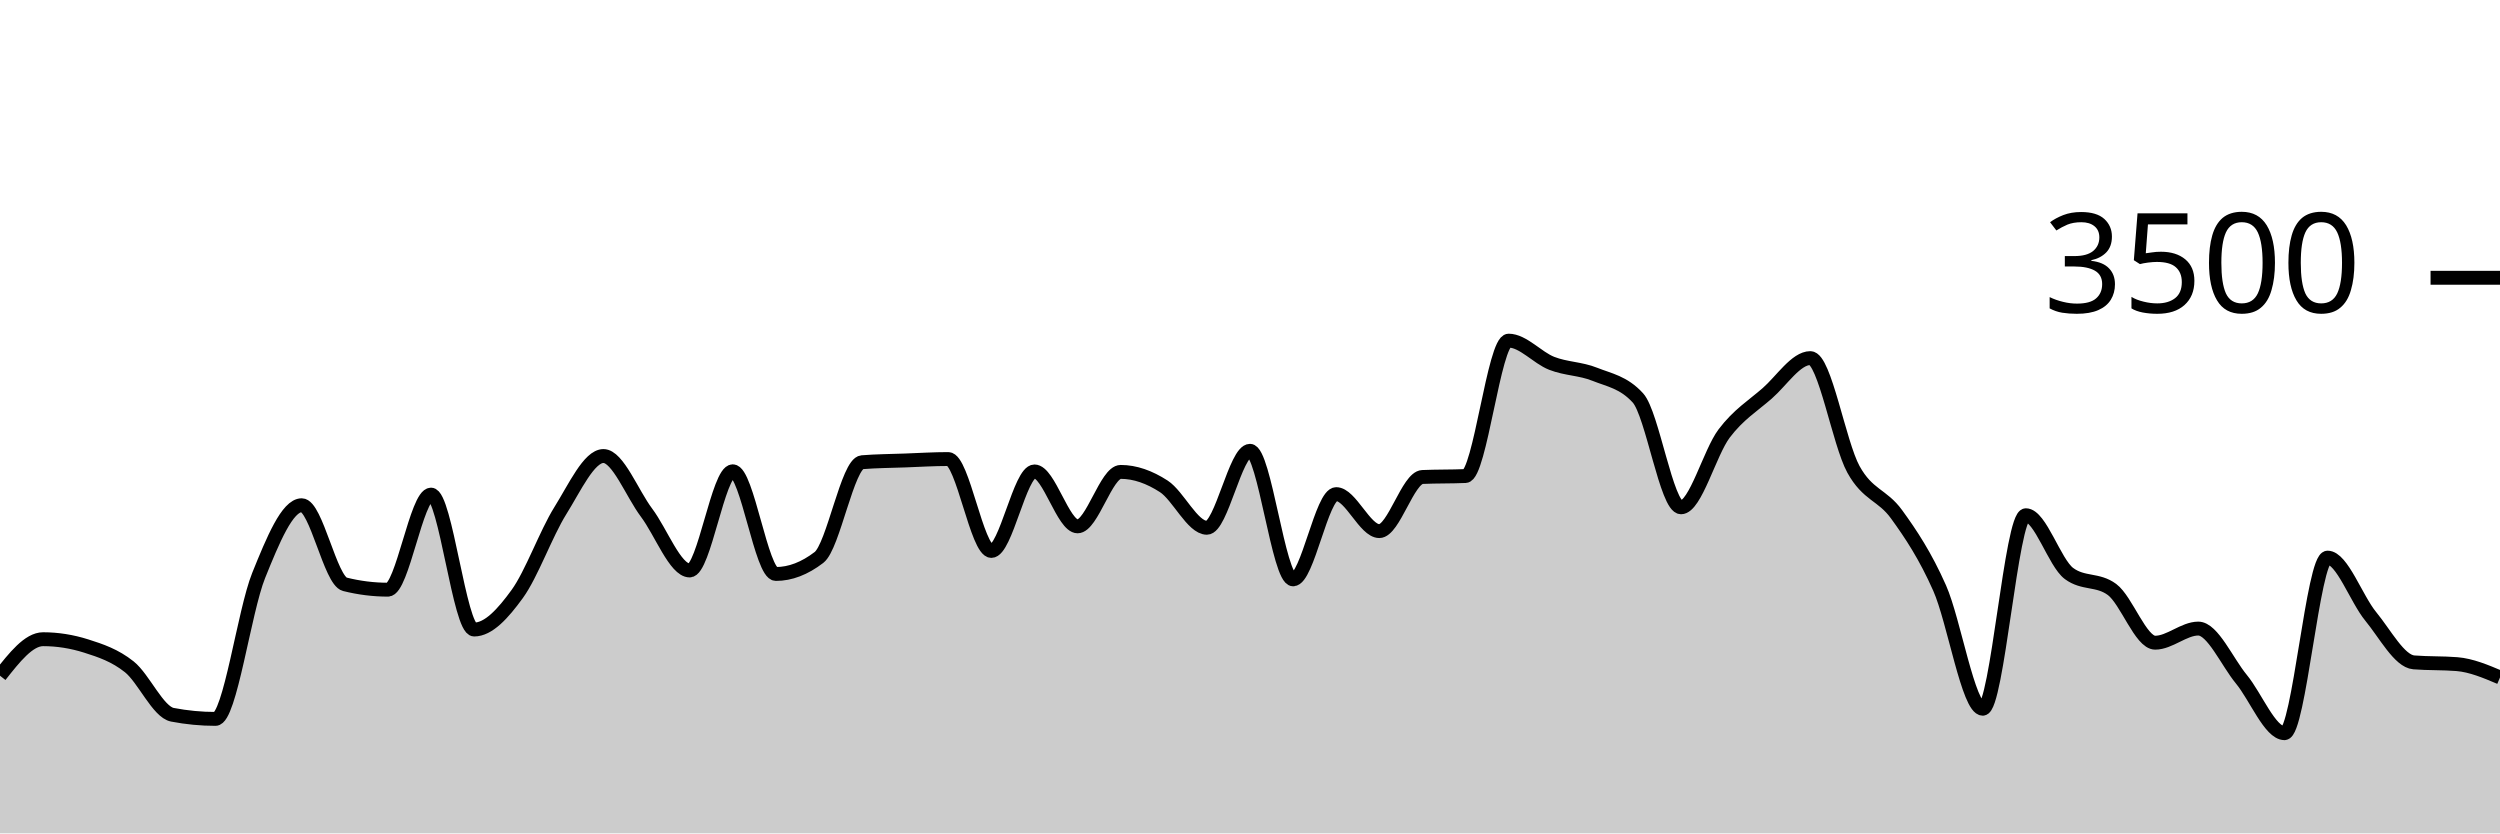
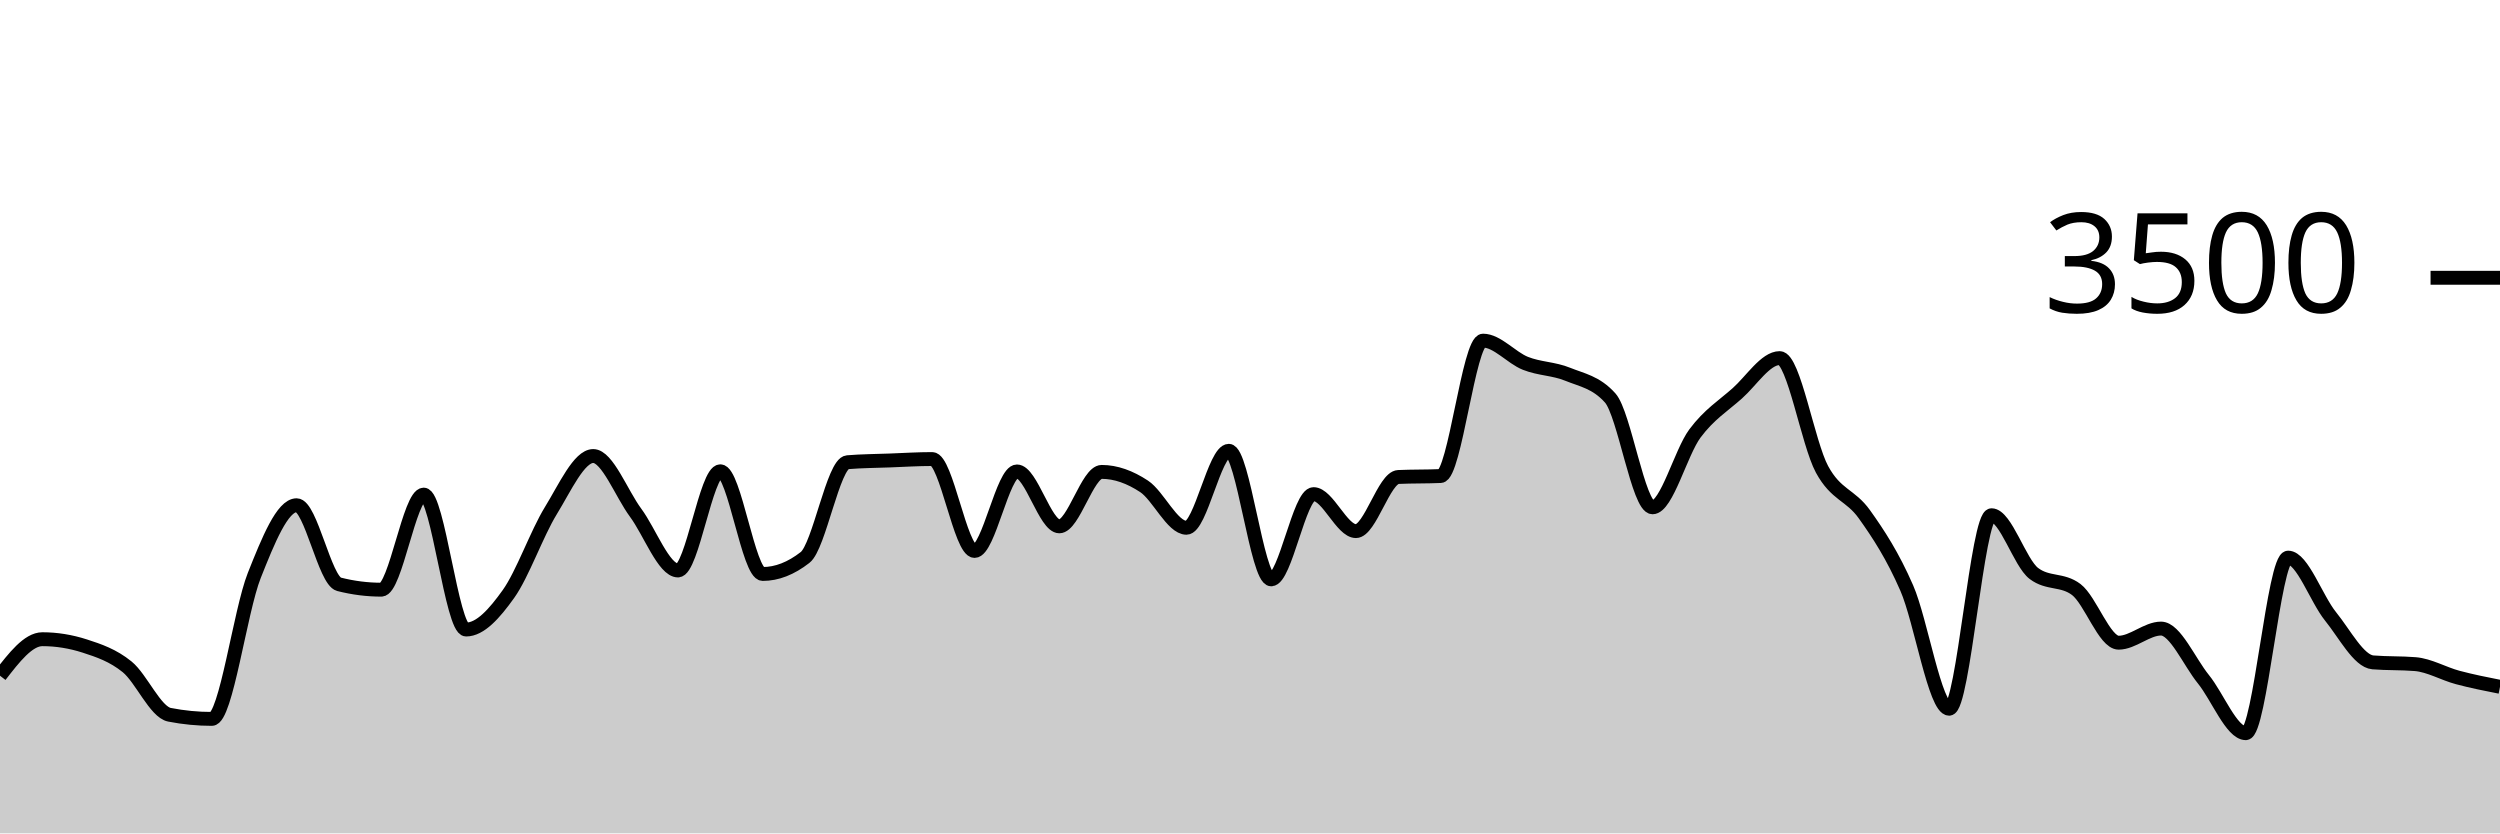
<svg xmlns="http://www.w3.org/2000/svg" viewBox="0 0 180 60">
  <g transform="translate(0,20)">
-     <path class="area" fill="rgba(0, 0, 0, 0.2)" d="M0,28.651C1.034,27.337,2.069,26.023,3.103,26.023C4.138,26.023,5.172,26.187,6.207,26.514C7.241,26.842,8.276,27.187,9.31,28.011C10.345,28.836,11.379,31.265,12.414,31.463C13.448,31.661,14.483,31.76,15.517,31.76C16.552,31.76,17.586,24.004,18.621,21.44C19.655,18.876,20.69,16.377,21.724,16.377C22.759,16.377,23.793,21.81,24.828,22.069C25.862,22.328,26.897,22.457,27.931,22.457C28.966,22.457,30,15.611,31.034,15.611C32.069,15.611,33.103,25.326,34.138,25.326C35.172,25.326,36.207,24.192,37.241,22.766C38.276,21.339,39.31,18.421,40.345,16.766C41.379,15.11,42.414,12.834,43.448,12.834C44.483,12.834,45.517,15.541,46.552,16.914C47.586,18.288,48.621,21.074,49.655,21.074C50.69,21.074,51.724,13.931,52.759,13.931C53.793,13.931,54.828,21.326,55.862,21.326C56.897,21.326,57.931,20.93,58.966,20.137C60,19.345,61.034,13.364,62.069,13.28C63.103,13.196,64.138,13.192,65.172,13.154C66.207,13.116,67.241,13.051,68.276,13.051C69.31,13.051,70.345,19.669,71.379,19.669C72.414,19.669,73.448,13.943,74.483,13.943C75.517,13.943,76.552,17.897,77.586,17.897C78.621,17.897,79.655,13.977,80.69,13.977C81.724,13.977,82.759,14.347,83.793,15.017C84.828,15.688,85.862,18,86.897,18C87.931,18,88.966,12.457,90,12.457C91.034,12.457,92.069,21.714,93.103,21.714C94.138,21.714,95.172,15.577,96.207,15.577C97.241,15.577,98.276,18.24,99.31,18.24C100.345,18.24,101.379,14.389,102.414,14.343C103.448,14.297,104.483,14.32,105.517,14.274C106.552,14.229,107.586,4.526,108.621,4.526C109.655,4.526,110.69,5.756,111.724,6.16C112.759,6.564,113.793,6.533,114.828,6.949C115.862,7.364,116.897,7.516,117.931,8.651C118.966,9.787,120,16.526,121.034,16.526C122.069,16.526,123.103,12.579,124.138,11.211C125.172,9.844,126.207,9.225,127.241,8.32C128.276,7.415,129.31,5.783,130.345,5.783C131.379,5.783,132.414,11.92,133.448,13.794C134.483,15.669,135.517,15.604,136.552,17.029C137.586,18.453,138.621,20.01,139.655,22.343C140.69,24.676,141.724,31.029,142.759,31.029C143.793,31.029,144.828,17.097,145.862,17.097C146.897,17.097,147.931,20.522,148.966,21.291C150,22.061,151.034,21.676,152.069,22.446C153.103,23.215,154.138,26.274,155.172,26.274C156.207,26.274,157.241,25.257,158.276,25.257C159.31,25.257,160.345,27.648,161.379,28.903C162.414,30.158,163.448,32.789,164.483,32.789C165.517,32.789,166.552,20.149,167.586,20.149C168.621,20.149,169.655,23.12,170.69,24.377C171.724,25.634,172.759,27.608,173.793,27.691C174.828,27.775,175.862,27.733,176.897,27.817C177.931,27.901,178.966,28.339,180,28.777L180,40C178.966,40,177.931,40,176.897,40C175.862,40,174.828,40,173.793,40C172.759,40,171.724,40,170.69,40C169.655,40,168.621,40,167.586,40C166.552,40,165.517,40,164.483,40C163.448,40,162.414,40,161.379,40C160.345,40,159.31,40,158.276,40C157.241,40,156.207,40,155.172,40C154.138,40,153.103,40,152.069,40C151.034,40,150,40,148.966,40C147.931,40,146.897,40,145.862,40C144.828,40,143.793,40,142.759,40C141.724,40,140.69,40,139.655,40C138.621,40,137.586,40,136.552,40C135.517,40,134.483,40,133.448,40C132.414,40,131.379,40,130.345,40C129.31,40,128.276,40,127.241,40C126.207,40,125.172,40,124.138,40C123.103,40,122.069,40,121.034,40C120,40,118.966,40,117.931,40C116.897,40,115.862,40,114.828,40C113.793,40,112.759,40,111.724,40C110.69,40,109.655,40,108.621,40C107.586,40,106.552,40,105.517,40C104.483,40,103.448,40,102.414,40C101.379,40,100.345,40,99.31,40C98.276,40,97.241,40,96.207,40C95.172,40,94.138,40,93.103,40C92.069,40,91.034,40,90,40C88.966,40,87.931,40,86.897,40C85.862,40,84.828,40,83.793,40C82.759,40,81.724,40,80.69,40C79.655,40,78.621,40,77.586,40C76.552,40,75.517,40,74.483,40C73.448,40,72.414,40,71.379,40C70.345,40,69.31,40,68.276,40C67.241,40,66.207,40,65.172,40C64.138,40,63.103,40,62.069,40C61.034,40,60,40,58.966,40C57.931,40,56.897,40,55.862,40C54.828,40,53.793,40,52.759,40C51.724,40,50.69,40,49.655,40C48.621,40,47.586,40,46.552,40C45.517,40,44.483,40,43.448,40C42.414,40,41.379,40,40.345,40C39.31,40,38.276,40,37.241,40C36.207,40,35.172,40,34.138,40C33.103,40,32.069,40,31.034,40C30,40,28.966,40,27.931,40C26.897,40,25.862,40,24.828,40C23.793,40,22.759,40,21.724,40C20.69,40,19.655,40,18.621,40C17.586,40,16.552,40,15.517,40C14.483,40,13.448,40,12.414,40C11.379,40,10.345,40,9.31,40C8.276,40,7.241,40,6.207,40C5.172,40,4.138,40,3.103,40C2.069,40,1.034,40,0,40Z" />
-     <path class="line" stroke="black" fill="none" d="M0,28.651C1.034,27.337,2.069,26.023,3.103,26.023C4.138,26.023,5.172,26.187,6.207,26.514C7.241,26.842,8.276,27.187,9.31,28.011C10.345,28.836,11.379,31.265,12.414,31.463C13.448,31.661,14.483,31.76,15.517,31.76C16.552,31.76,17.586,24.004,18.621,21.44C19.655,18.876,20.69,16.377,21.724,16.377C22.759,16.377,23.793,21.81,24.828,22.069C25.862,22.328,26.897,22.457,27.931,22.457C28.966,22.457,30,15.611,31.034,15.611C32.069,15.611,33.103,25.326,34.138,25.326C35.172,25.326,36.207,24.192,37.241,22.766C38.276,21.339,39.31,18.421,40.345,16.766C41.379,15.11,42.414,12.834,43.448,12.834C44.483,12.834,45.517,15.541,46.552,16.914C47.586,18.288,48.621,21.074,49.655,21.074C50.69,21.074,51.724,13.931,52.759,13.931C53.793,13.931,54.828,21.326,55.862,21.326C56.897,21.326,57.931,20.93,58.966,20.137C60,19.345,61.034,13.364,62.069,13.28C63.103,13.196,64.138,13.192,65.172,13.154C66.207,13.116,67.241,13.051,68.276,13.051C69.31,13.051,70.345,19.669,71.379,19.669C72.414,19.669,73.448,13.943,74.483,13.943C75.517,13.943,76.552,17.897,77.586,17.897C78.621,17.897,79.655,13.977,80.69,13.977C81.724,13.977,82.759,14.347,83.793,15.017C84.828,15.688,85.862,18,86.897,18C87.931,18,88.966,12.457,90,12.457C91.034,12.457,92.069,21.714,93.103,21.714C94.138,21.714,95.172,15.577,96.207,15.577C97.241,15.577,98.276,18.24,99.31,18.24C100.345,18.24,101.379,14.389,102.414,14.343C103.448,14.297,104.483,14.32,105.517,14.274C106.552,14.229,107.586,4.526,108.621,4.526C109.655,4.526,110.69,5.756,111.724,6.16C112.759,6.564,113.793,6.533,114.828,6.949C115.862,7.364,116.897,7.516,117.931,8.651C118.966,9.787,120,16.526,121.034,16.526C122.069,16.526,123.103,12.579,124.138,11.211C125.172,9.844,126.207,9.225,127.241,8.32C128.276,7.415,129.31,5.783,130.345,5.783C131.379,5.783,132.414,11.92,133.448,13.794C134.483,15.669,135.517,15.604,136.552,17.029C137.586,18.453,138.621,20.01,139.655,22.343C140.69,24.676,141.724,31.029,142.759,31.029C143.793,31.029,144.828,17.097,145.862,17.097C146.897,17.097,147.931,20.522,148.966,21.291C150,22.061,151.034,21.676,152.069,22.446C153.103,23.215,154.138,26.274,155.172,26.274C156.207,26.274,157.241,25.257,158.276,25.257C159.31,25.257,160.345,27.648,161.379,28.903C162.414,30.158,163.448,32.789,164.483,32.789C165.517,32.789,166.552,20.149,167.586,20.149C168.621,20.149,169.655,23.12,170.69,24.377C171.724,25.634,172.759,27.608,173.793,27.691C174.828,27.775,175.862,27.733,176.897,27.817C177.931,27.901,178.966,28.339,180,28.777" />
+     <path class="area" fill="rgba(0, 0, 0, 0.2)" d="M0,28.651C1.017,27.337,2.034,26.023,3.051,26.023C4.068,26.023,5.085,26.187,6.102,26.514C7.119,26.842,8.136,27.187,9.153,28.011C10.169,28.836,11.186,31.265,12.203,31.463C13.22,31.661,14.237,31.76,15.254,31.76C16.271,31.76,17.288,24.004,18.305,21.44C19.322,18.876,20.339,16.377,21.356,16.377C22.373,16.377,23.39,21.81,24.407,22.069C25.424,22.328,26.441,22.457,27.458,22.457C28.475,22.457,29.492,15.611,30.508,15.611C31.525,15.611,32.542,25.326,33.559,25.326C34.576,25.326,35.593,24.192,36.61,22.766C37.627,21.339,38.644,18.421,39.661,16.766C40.678,15.11,41.695,12.834,42.712,12.834C43.729,12.834,44.746,15.541,45.763,16.914C46.78,18.288,47.797,21.074,48.814,21.074C49.831,21.074,50.847,13.931,51.864,13.931C52.881,13.931,53.898,21.326,54.915,21.326C55.932,21.326,56.949,20.93,57.966,20.137C58.983,19.345,60,13.364,61.017,13.28C62.034,13.196,63.051,13.192,64.068,13.154C65.085,13.116,66.102,13.051,67.119,13.051C68.136,13.051,69.153,19.669,70.169,19.669C71.186,19.669,72.203,13.943,73.22,13.943C74.237,13.943,75.254,17.897,76.271,17.897C77.288,17.897,78.305,13.977,79.322,13.977C80.339,13.977,81.356,14.347,82.373,15.017C83.39,15.688,84.407,18,85.424,18C86.441,18,87.458,12.457,88.475,12.457C89.492,12.457,90.508,21.714,91.525,21.714C92.542,21.714,93.559,15.577,94.576,15.577C95.593,15.577,96.61,18.24,97.627,18.24C98.644,18.24,99.661,14.389,100.678,14.343C101.695,14.297,102.712,14.32,103.729,14.274C104.746,14.229,105.763,4.526,106.78,4.526C107.797,4.526,108.814,5.756,109.831,6.16C110.847,6.564,111.864,6.533,112.881,6.949C113.898,7.364,114.915,7.516,115.932,8.651C116.949,9.787,117.966,16.526,118.983,16.526C120,16.526,121.017,12.579,122.034,11.211C123.051,9.844,124.068,9.225,125.085,8.32C126.102,7.415,127.119,5.783,128.136,5.783C129.153,5.783,130.169,11.92,131.186,13.794C132.203,15.669,133.22,15.604,134.237,17.029C135.254,18.453,136.271,20.01,137.288,22.343C138.305,24.676,139.322,31.029,140.339,31.029C141.356,31.029,142.373,17.097,143.39,17.097C144.407,17.097,145.424,20.522,146.441,21.291C147.458,22.061,148.475,21.676,149.492,22.446C150.508,23.215,151.525,26.274,152.542,26.274C153.559,26.274,154.576,25.257,155.593,25.257C156.61,25.257,157.627,27.648,158.644,28.903C159.661,30.158,160.678,32.789,161.695,32.789C162.712,32.789,163.729,20.149,164.746,20.149C165.763,20.149,166.78,23.12,167.797,24.377C168.814,25.634,169.831,27.608,170.847,27.691C171.864,27.775,172.881,27.733,173.898,27.817C174.915,27.901,175.932,28.505,176.949,28.777C177.966,29.05,178.983,29.25,180,29.451L180,40C178.983,40,177.966,40,176.949,40C175.932,40,174.915,40,173.898,40C172.881,40,171.864,40,170.847,40C169.831,40,168.814,40,167.797,40C166.78,40,165.763,40,164.746,40C163.729,40,162.712,40,161.695,40C160.678,40,159.661,40,158.644,40C157.627,40,156.61,40,155.593,40C154.576,40,153.559,40,152.542,40C151.525,40,150.508,40,149.492,40C148.475,40,147.458,40,146.441,40C145.424,40,144.407,40,143.39,40C142.373,40,141.356,40,140.339,40C139.322,40,138.305,40,137.288,40C136.271,40,135.254,40,134.237,40C133.22,40,132.203,40,131.186,40C130.169,40,129.153,40,128.136,40C127.119,40,126.102,40,125.085,40C124.068,40,123.051,40,122.034,40C121.017,40,120,40,118.983,40C117.966,40,116.949,40,115.932,40C114.915,40,113.898,40,112.881,40C111.864,40,110.847,40,109.831,40C108.814,40,107.797,40,106.78,40C105.763,40,104.746,40,103.729,40C102.712,40,101.695,40,100.678,40C99.661,40,98.644,40,97.627,40C96.61,40,95.593,40,94.576,40C93.559,40,92.542,40,91.525,40C90.508,40,89.492,40,88.475,40C87.458,40,86.441,40,85.424,40C84.407,40,83.39,40,82.373,40C81.356,40,80.339,40,79.322,40C78.305,40,77.288,40,76.271,40C75.254,40,74.237,40,73.22,40C72.203,40,71.186,40,70.169,40C69.153,40,68.136,40,67.119,40C66.102,40,65.085,40,64.068,40C63.051,40,62.034,40,61.017,40C60,40,58.983,40,57.966,40C56.949,40,55.932,40,54.915,40C53.898,40,52.881,40,51.864,40C50.847,40,49.831,40,48.814,40C47.797,40,46.78,40,45.763,40C44.746,40,43.729,40,42.712,40C41.695,40,40.678,40,39.661,40C38.644,40,37.627,40,36.61,40C35.593,40,34.576,40,33.559,40C32.542,40,31.525,40,30.508,40C29.492,40,28.475,40,27.458,40C26.441,40,25.424,40,24.407,40C23.39,40,22.373,40,21.356,40C20.339,40,19.322,40,18.305,40C17.288,40,16.271,40,15.254,40C14.237,40,13.22,40,12.203,40C11.186,40,10.169,40,9.153,40C8.136,40,7.119,40,6.102,40C5.085,40,4.068,40,3.051,40C2.034,40,1.017,40,0,40Z" />
+     <path class="line" stroke="black" fill="none" d="M0,28.651C1.017,27.337,2.034,26.023,3.051,26.023C4.068,26.023,5.085,26.187,6.102,26.514C7.119,26.842,8.136,27.187,9.153,28.011C10.169,28.836,11.186,31.265,12.203,31.463C13.22,31.661,14.237,31.76,15.254,31.76C16.271,31.76,17.288,24.004,18.305,21.44C19.322,18.876,20.339,16.377,21.356,16.377C22.373,16.377,23.39,21.81,24.407,22.069C25.424,22.328,26.441,22.457,27.458,22.457C28.475,22.457,29.492,15.611,30.508,15.611C31.525,15.611,32.542,25.326,33.559,25.326C34.576,25.326,35.593,24.192,36.61,22.766C37.627,21.339,38.644,18.421,39.661,16.766C40.678,15.11,41.695,12.834,42.712,12.834C43.729,12.834,44.746,15.541,45.763,16.914C46.78,18.288,47.797,21.074,48.814,21.074C49.831,21.074,50.847,13.931,51.864,13.931C52.881,13.931,53.898,21.326,54.915,21.326C55.932,21.326,56.949,20.93,57.966,20.137C58.983,19.345,60,13.364,61.017,13.28C62.034,13.196,63.051,13.192,64.068,13.154C65.085,13.116,66.102,13.051,67.119,13.051C68.136,13.051,69.153,19.669,70.169,19.669C71.186,19.669,72.203,13.943,73.22,13.943C74.237,13.943,75.254,17.897,76.271,17.897C77.288,17.897,78.305,13.977,79.322,13.977C80.339,13.977,81.356,14.347,82.373,15.017C83.39,15.688,84.407,18,85.424,18C86.441,18,87.458,12.457,88.475,12.457C89.492,12.457,90.508,21.714,91.525,21.714C92.542,21.714,93.559,15.577,94.576,15.577C95.593,15.577,96.61,18.24,97.627,18.24C98.644,18.24,99.661,14.389,100.678,14.343C101.695,14.297,102.712,14.32,103.729,14.274C104.746,14.229,105.763,4.526,106.78,4.526C107.797,4.526,108.814,5.756,109.831,6.16C110.847,6.564,111.864,6.533,112.881,6.949C113.898,7.364,114.915,7.516,115.932,8.651C116.949,9.787,117.966,16.526,118.983,16.526C120,16.526,121.017,12.579,122.034,11.211C123.051,9.844,124.068,9.225,125.085,8.32C126.102,7.415,127.119,5.783,128.136,5.783C129.153,5.783,130.169,11.92,131.186,13.794C132.203,15.669,133.22,15.604,134.237,17.029C135.254,18.453,136.271,20.01,137.288,22.343C138.305,24.676,139.322,31.029,140.339,31.029C141.356,31.029,142.373,17.097,143.39,17.097C144.407,17.097,145.424,20.522,146.441,21.291C147.458,22.061,148.475,21.676,149.492,22.446C150.508,23.215,151.525,26.274,152.542,26.274C153.559,26.274,154.576,25.257,155.593,25.257C156.61,25.257,157.627,27.648,158.644,28.903C159.661,30.158,160.678,32.789,161.695,32.789C162.712,32.789,163.729,20.149,164.746,20.149C165.763,20.149,166.78,23.12,167.797,24.377C168.814,25.634,169.831,27.608,170.847,27.691C171.864,27.775,172.881,27.733,173.898,27.817C174.915,27.901,175.932,28.505,176.949,28.777C177.966,29.05,178.983,29.25,180,29.451" />
    <path class="axis-ceiling" stroke-width="1" stroke="black" fill="none" d="M175,0L180,0" />
    <text class="axis-ceiling-label" font-family="sans-serif" text-anchor="end" font-size="10px" x="170" y="2.5">3500</text>
  </g>
</svg>
